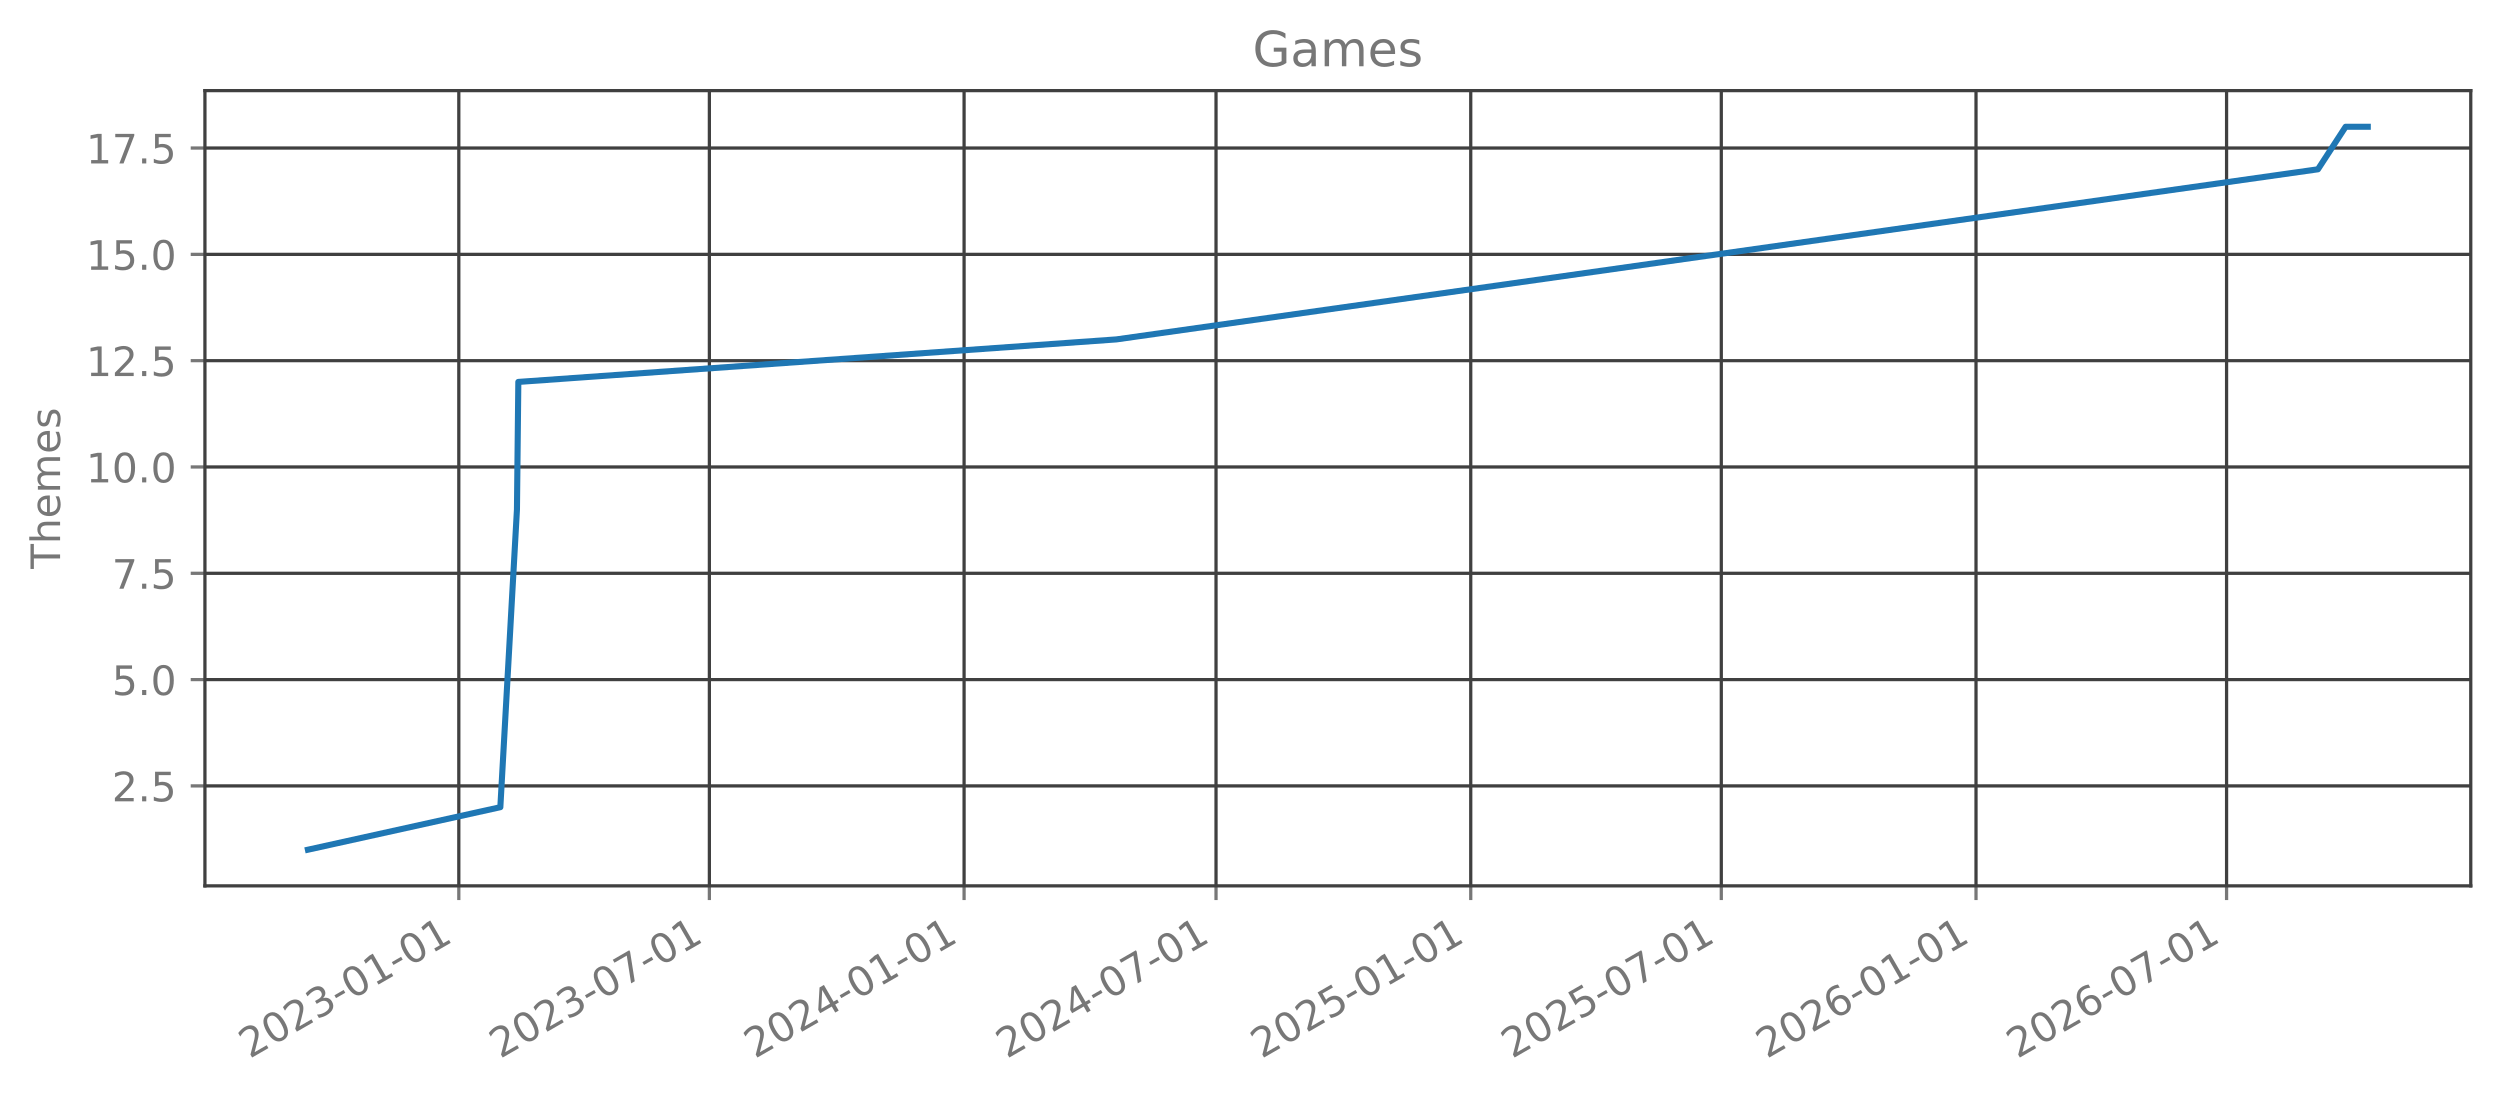
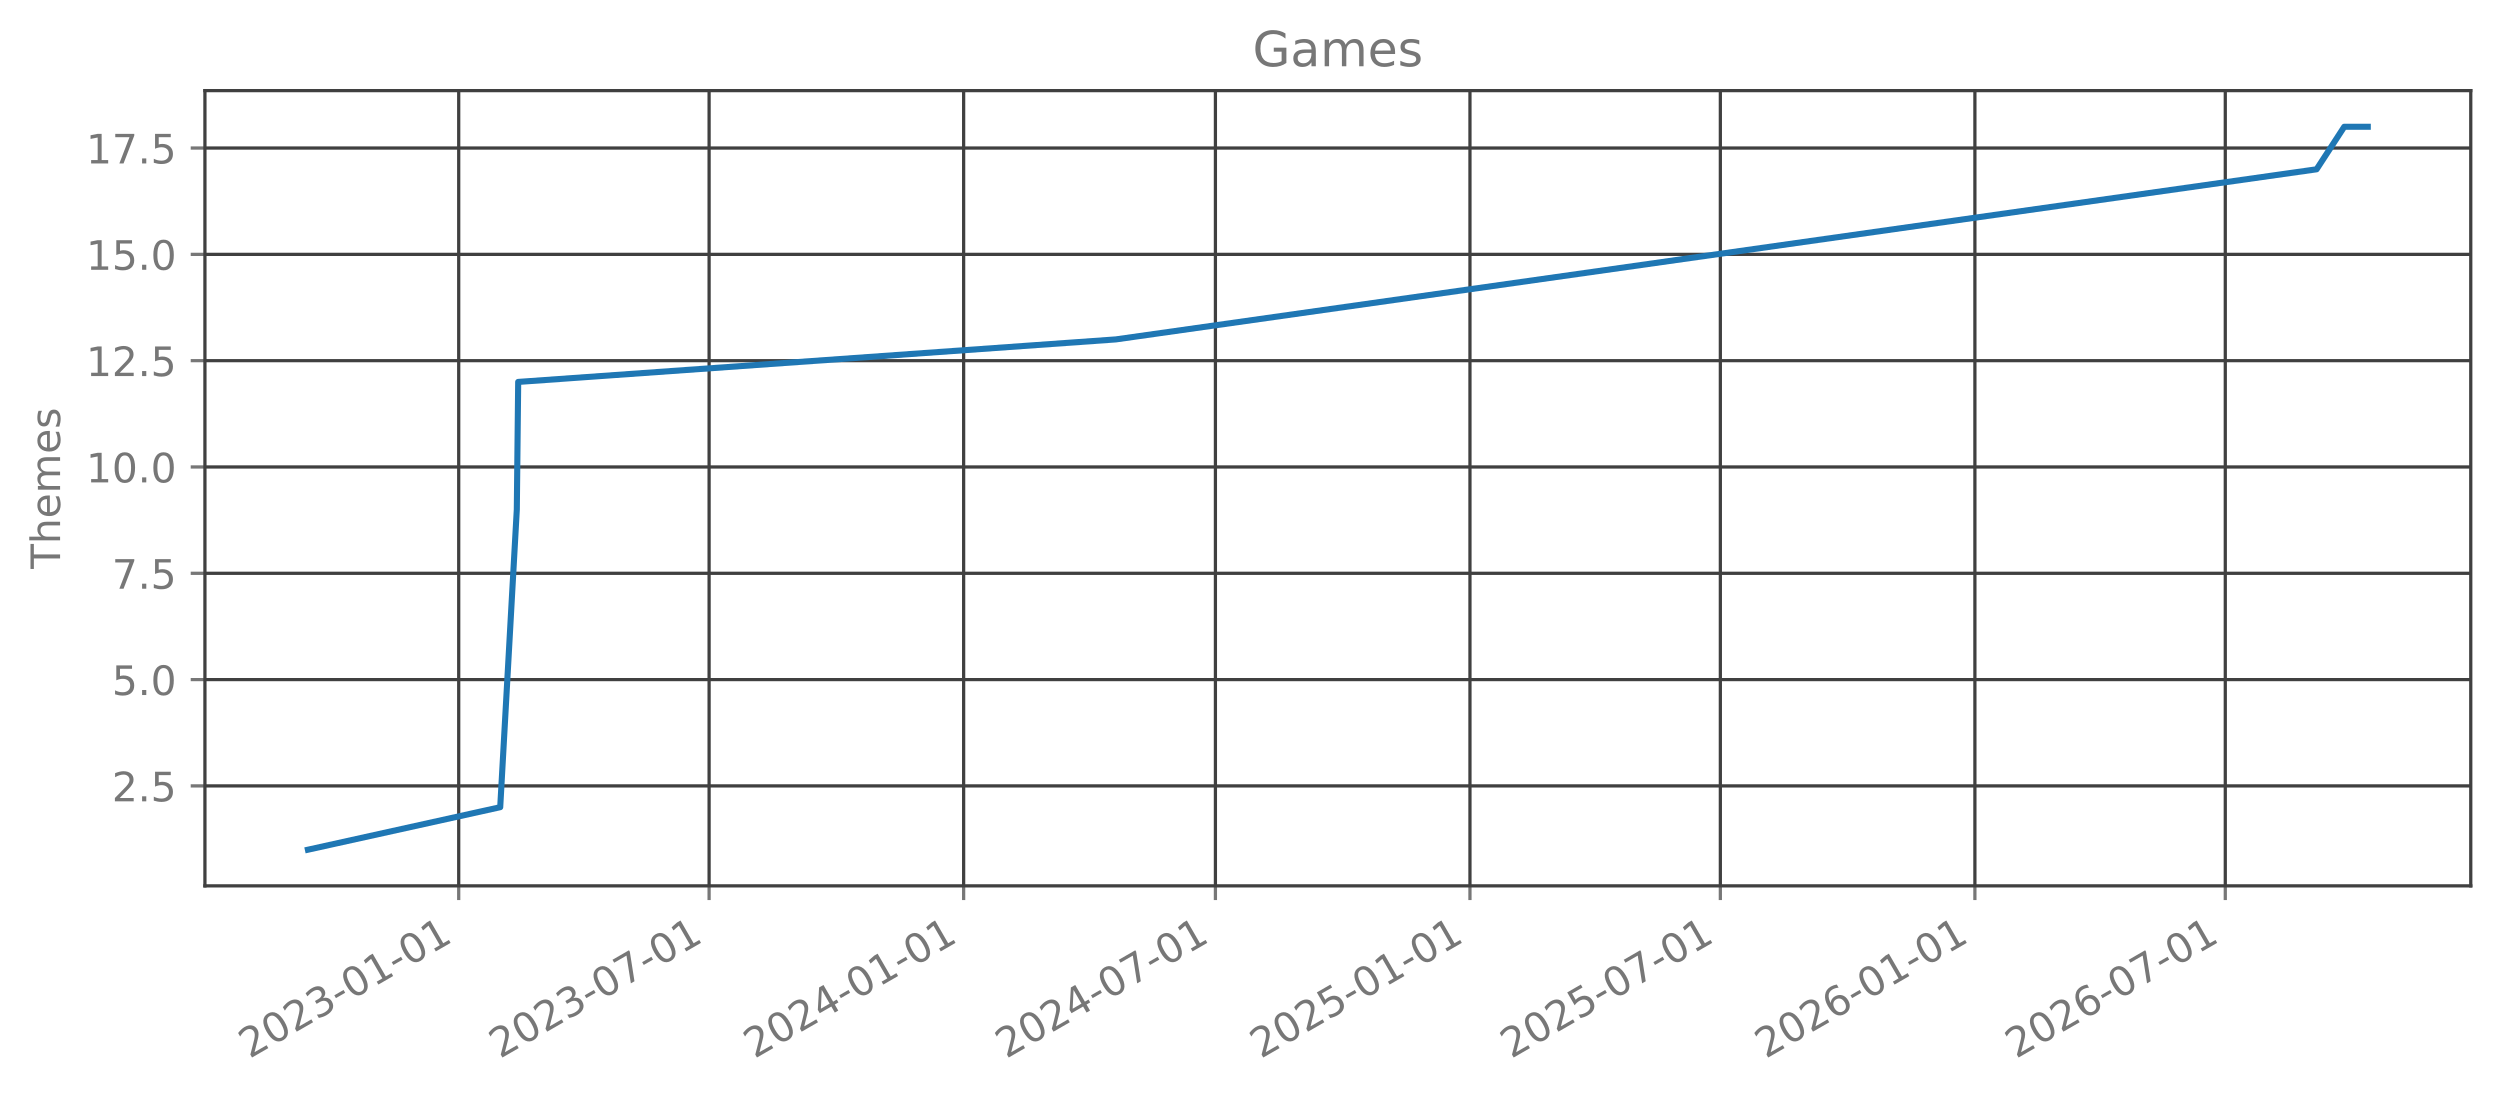
<svg xmlns="http://www.w3.org/2000/svg" xmlns:xlink="http://www.w3.org/1999/xlink" width="615.666pt" height="270.075pt" viewBox="0 0 615.666 270.075" version="1.1">
  <defs>
    <style type="text/css">*{stroke-linejoin: round; stroke-linecap: butt}</style>
  </defs>
  <g id="figure_1">
    <g id="patch_1">
      <path d="M 0 270.075  L 615.666 270.075  L 615.666 0  L 0 0  L 0 270.075  z " style="fill: none; opacity: 0" />
    </g>
    <g id="axes_1">
      <g id="patch_2">
        <path d="M 50.466 218.157  L 608.466 218.157  L 608.466 22.317  L 50.466 22.317  L 50.466 218.157  z " style="fill: none; opacity: 0" />
      </g>
      <g id="matplotlib.axis_1">
        <g id="xtick_1">
          <g id="line2d_1">
-             <path d="M 112.989 218.157  L 112.989 22.317  " clip-path="url(#p6b956f6e07)" style="fill: none; stroke: #404040; stroke-width: 0.8; stroke-linecap: square" />
+             <path d="M 112.964 218.157  L 112.964 22.317  " clip-path="url(#pc1d7c7ca96)" style="fill: none; stroke: #404040; stroke-width: 0.8; stroke-linecap: square" />
          </g>
          <g id="line2d_2">
            <defs>
-               <path id="med7200b08a" d="M 0 0  L 0 3.5  " style="stroke: #777777; stroke-width: 0.8" />
+               <path id="mec7cdec9d1" d="M 0 0  L 0 3.5  " style="stroke: #777777; stroke-width: 0.8" />
            </defs>
            <g>
-               <use xlink:href="#med7200b08a" x="112.989" y="218.157" style="fill: #777777; stroke: #777777; stroke-width: 0.8" />
+               <use xlink:href="#mec7cdec9d1" x="112.964" y="218.157" style="fill: #777777; stroke: #777777; stroke-width: 0.8" />
            </g>
          </g>
          <g id="text_1">
-             <g style="fill: #777777" transform="translate(61.45835 260.7948) rotate(-30) scale(0.1 -0.1)">
+             <g style="fill: #777777" transform="translate(61.4334 260.7948) rotate(-30) scale(0.1 -0.1)">
              <defs>
                <path id="DejaVuSans-15" d="M 1228 531  L 3431 531  L 3431 0  L 469 0  L 469 531  Q 828 903 1448 1529  Q 2069 2156 2228 2338  Q 2531 2678 2651 2914  Q 2772 3150 2772 3378  Q 2772 3750 2511 3984  Q 2250 4219 1831 4219  Q 1534 4219 1204 4116  Q 875 4013 500 3803  L 500 4441  Q 881 4594 1212 4672  Q 1544 4750 1819 4750  Q 2544 4750 2975 4387  Q 3406 4025 3406 3419  Q 3406 3131 3298 2873  Q 3191 2616 2906 2266  Q 2828 2175 2409 1742  Q 1991 1309 1228 531  z " transform="scale(0.015625)" />
                <path id="DejaVuSans-13" d="M 2034 4250  Q 1547 4250 1301 3770  Q 1056 3291 1056 2328  Q 1056 1369 1301 889  Q 1547 409 2034 409  Q 2525 409 2770 889  Q 3016 1369 3016 2328  Q 3016 3291 2770 3770  Q 2525 4250 2034 4250  z M 2034 4750  Q 2819 4750 3233 4129  Q 3647 3509 3647 2328  Q 3647 1150 3233 529  Q 2819 -91 2034 -91  Q 1250 -91 836 529  Q 422 1150 422 2328  Q 422 3509 836 4129  Q 1250 4750 2034 4750  z " transform="scale(0.015625)" />
                <path id="DejaVuSans-16" d="M 2597 2516  Q 3050 2419 3304 2112  Q 3559 1806 3559 1356  Q 3559 666 3084 287  Q 2609 -91 1734 -91  Q 1441 -91 1130 -33  Q 819 25 488 141  L 488 750  Q 750 597 1062 519  Q 1375 441 1716 441  Q 2309 441 2620 675  Q 2931 909 2931 1356  Q 2931 1769 2642 2001  Q 2353 2234 1838 2234  L 1294 2234  L 1294 2753  L 1863 2753  Q 2328 2753 2575 2939  Q 2822 3125 2822 3475  Q 2822 3834 2567 4026  Q 2313 4219 1838 4219  Q 1578 4219 1281 4162  Q 984 4106 628 3988  L 628 4550  Q 988 4650 1302 4700  Q 1616 4750 1894 4750  Q 2613 4750 3031 4423  Q 3450 4097 3450 3541  Q 3450 3153 3228 2886  Q 3006 2619 2597 2516  z " transform="scale(0.015625)" />
                <path id="DejaVuSans-10" d="M 313 2009  L 1997 2009  L 1997 1497  L 313 1497  L 313 2009  z " transform="scale(0.015625)" />
                <path id="DejaVuSans-14" d="M 794 531  L 1825 531  L 1825 4091  L 703 3866  L 703 4441  L 1819 4666  L 2450 4666  L 2450 531  L 3481 531  L 3481 0  L 794 0  L 794 531  z " transform="scale(0.015625)" />
              </defs>
              <use xlink:href="#DejaVuSans-15" />
              <use xlink:href="#DejaVuSans-13" transform="translate(63.625 0)" />
              <use xlink:href="#DejaVuSans-15" transform="translate(127.25 0)" />
              <use xlink:href="#DejaVuSans-16" transform="translate(190.875 0)" />
              <use xlink:href="#DejaVuSans-10" transform="translate(254.5 0)" />
              <use xlink:href="#DejaVuSans-13" transform="translate(290.5781 0)" />
              <use xlink:href="#DejaVuSans-14" transform="translate(354.2031 0)" />
              <use xlink:href="#DejaVuSans-10" transform="translate(417.8281 0)" />
              <use xlink:href="#DejaVuSans-13" transform="translate(453.9062 0)" />
              <use xlink:href="#DejaVuSans-14" transform="translate(517.5312 0)" />
            </g>
          </g>
        </g>
        <g id="xtick_2">
          <g id="line2d_3">
-             <path d="M 174.694 218.157  L 174.694 22.317  " clip-path="url(#p6b956f6e07)" style="fill: none; stroke: #404040; stroke-width: 0.8; stroke-linecap: square" />
+             <path d="M 174.627 218.157  L 174.627 22.317  " clip-path="url(#pc1d7c7ca96)" style="fill: none; stroke: #404040; stroke-width: 0.8; stroke-linecap: square" />
          </g>
          <g id="line2d_4">
            <g>
-               <use xlink:href="#med7200b08a" x="174.694" y="218.157" style="fill: #777777; stroke: #777777; stroke-width: 0.8" />
+               <use xlink:href="#mec7cdec9d1" x="174.627" y="218.157" style="fill: #777777; stroke: #777777; stroke-width: 0.8" />
            </g>
          </g>
          <g id="text_2">
-             <g style="fill: #777777" transform="translate(123.1629 260.7948) rotate(-30) scale(0.1 -0.1)">
+             <g style="fill: #777777" transform="translate(123.0965 260.7948) rotate(-30) scale(0.1 -0.1)">
              <defs>
                <path id="DejaVuSans-1a" d="M 525 4666  L 3525 4666  L 3525 4397  L 1831 0  L 1172 0  L 2766 4134  L 525 4134  L 525 4666  z " transform="scale(0.015625)" />
              </defs>
              <use xlink:href="#DejaVuSans-15" />
              <use xlink:href="#DejaVuSans-13" transform="translate(63.625 0)" />
              <use xlink:href="#DejaVuSans-15" transform="translate(127.25 0)" />
              <use xlink:href="#DejaVuSans-16" transform="translate(190.875 0)" />
              <use xlink:href="#DejaVuSans-10" transform="translate(254.5 0)" />
              <use xlink:href="#DejaVuSans-13" transform="translate(290.5781 0)" />
              <use xlink:href="#DejaVuSans-1a" transform="translate(354.2031 0)" />
              <use xlink:href="#DejaVuSans-10" transform="translate(417.8281 0)" />
              <use xlink:href="#DejaVuSans-13" transform="translate(453.9062 0)" />
              <use xlink:href="#DejaVuSans-14" transform="translate(517.5312 0)" />
            </g>
          </g>
        </g>
        <g id="xtick_3">
          <g id="line2d_5">
-             <path d="M 237.421 218.157  L 237.421 22.317  " clip-path="url(#p6b956f6e07)" style="fill: none; stroke: #404040; stroke-width: 0.8; stroke-linecap: square" />
+             <path d="M 237.312 218.157  L 237.312 22.317  " clip-path="url(#pc1d7c7ca96)" style="fill: none; stroke: #404040; stroke-width: 0.8; stroke-linecap: square" />
          </g>
          <g id="line2d_6">
            <g>
-               <use xlink:href="#med7200b08a" x="237.421" y="218.157" style="fill: #777777; stroke: #777777; stroke-width: 0.8" />
+               <use xlink:href="#mec7cdec9d1" x="237.312" y="218.157" style="fill: #777777; stroke: #777777; stroke-width: 0.8" />
            </g>
          </g>
          <g id="text_3">
-             <g style="fill: #777777" transform="translate(185.8902 260.7948) rotate(-30) scale(0.1 -0.1)">
+             <g style="fill: #777777" transform="translate(185.7816 260.7948) rotate(-30) scale(0.1 -0.1)">
              <defs>
                <path id="DejaVuSans-17" d="M 2419 4116  L 825 1625  L 2419 1625  L 2419 4116  z M 2253 4666  L 3047 4666  L 3047 1625  L 3713 1625  L 3713 1100  L 3047 1100  L 3047 0  L 2419 0  L 2419 1100  L 313 1100  L 313 1709  L 2253 4666  z " transform="scale(0.015625)" />
              </defs>
              <use xlink:href="#DejaVuSans-15" />
              <use xlink:href="#DejaVuSans-13" transform="translate(63.625 0)" />
              <use xlink:href="#DejaVuSans-15" transform="translate(127.25 0)" />
              <use xlink:href="#DejaVuSans-17" transform="translate(190.875 0)" />
              <use xlink:href="#DejaVuSans-10" transform="translate(254.5 0)" />
              <use xlink:href="#DejaVuSans-13" transform="translate(290.5781 0)" />
              <use xlink:href="#DejaVuSans-14" transform="translate(354.2031 0)" />
              <use xlink:href="#DejaVuSans-10" transform="translate(417.8281 0)" />
              <use xlink:href="#DejaVuSans-13" transform="translate(453.9062 0)" />
              <use xlink:href="#DejaVuSans-14" transform="translate(517.5312 0)" />
            </g>
          </g>
        </g>
        <g id="xtick_4">
          <g id="line2d_7">
-             <path d="M 299.466 218.157  L 299.466 22.317  " clip-path="url(#p6b956f6e07)" style="fill: none; stroke: #404040; stroke-width: 0.8; stroke-linecap: square" />
+             <path d="M 299.316 218.157  L 299.316 22.317  " clip-path="url(#pc1d7c7ca96)" style="fill: none; stroke: #404040; stroke-width: 0.8; stroke-linecap: square" />
          </g>
          <g id="line2d_8">
            <g>
-               <use xlink:href="#med7200b08a" x="299.466" y="218.157" style="fill: #777777; stroke: #777777; stroke-width: 0.8" />
+               <use xlink:href="#mec7cdec9d1" x="299.316" y="218.157" style="fill: #777777; stroke: #777777; stroke-width: 0.8" />
            </g>
          </g>
          <g id="text_4">
-             <g style="fill: #777777" transform="translate(247.9356 260.7948) rotate(-30) scale(0.1 -0.1)">
+             <g style="fill: #777777" transform="translate(247.7854 260.7948) rotate(-30) scale(0.1 -0.1)">
              <use xlink:href="#DejaVuSans-15" />
              <use xlink:href="#DejaVuSans-13" transform="translate(63.625 0)" />
              <use xlink:href="#DejaVuSans-15" transform="translate(127.25 0)" />
              <use xlink:href="#DejaVuSans-17" transform="translate(190.875 0)" />
              <use xlink:href="#DejaVuSans-10" transform="translate(254.5 0)" />
              <use xlink:href="#DejaVuSans-13" transform="translate(290.5781 0)" />
              <use xlink:href="#DejaVuSans-1a" transform="translate(354.2031 0)" />
              <use xlink:href="#DejaVuSans-10" transform="translate(417.8281 0)" />
              <use xlink:href="#DejaVuSans-13" transform="translate(453.9062 0)" />
              <use xlink:href="#DejaVuSans-14" transform="translate(517.5312 0)" />
            </g>
          </g>
        </g>
        <g id="xtick_5">
          <g id="line2d_9">
-             <path d="M 362.194 218.157  L 362.194 22.317  " clip-path="url(#p6b956f6e07)" style="fill: none; stroke: #404040; stroke-width: 0.8; stroke-linecap: square" />
+             <path d="M 362.001 218.157  L 362.001 22.317  " clip-path="url(#pc1d7c7ca96)" style="fill: none; stroke: #404040; stroke-width: 0.8; stroke-linecap: square" />
          </g>
          <g id="line2d_10">
            <g>
-               <use xlink:href="#med7200b08a" x="362.194" y="218.157" style="fill: #777777; stroke: #777777; stroke-width: 0.8" />
+               <use xlink:href="#mec7cdec9d1" x="362.001" y="218.157" style="fill: #777777; stroke: #777777; stroke-width: 0.8" />
            </g>
          </g>
          <g id="text_5">
-             <g style="fill: #777777" transform="translate(310.6629 260.7948) rotate(-30) scale(0.1 -0.1)">
+             <g style="fill: #777777" transform="translate(310.4706 260.7948) rotate(-30) scale(0.1 -0.1)">
              <defs>
                <path id="DejaVuSans-18" d="M 691 4666  L 3169 4666  L 3169 4134  L 1269 4134  L 1269 2991  Q 1406 3038 1543 3061  Q 1681 3084 1819 3084  Q 2600 3084 3056 2656  Q 3513 2228 3513 1497  Q 3513 744 3044 326  Q 2575 -91 1722 -91  Q 1428 -91 1123 -41  Q 819 9 494 109  L 494 744  Q 775 591 1075 516  Q 1375 441 1709 441  Q 2250 441 2565 725  Q 2881 1009 2881 1497  Q 2881 1984 2565 2268  Q 2250 2553 1709 2553  Q 1456 2553 1204 2497  Q 953 2441 691 2322  L 691 4666  z " transform="scale(0.015625)" />
              </defs>
              <use xlink:href="#DejaVuSans-15" />
              <use xlink:href="#DejaVuSans-13" transform="translate(63.625 0)" />
              <use xlink:href="#DejaVuSans-15" transform="translate(127.25 0)" />
              <use xlink:href="#DejaVuSans-18" transform="translate(190.875 0)" />
              <use xlink:href="#DejaVuSans-10" transform="translate(254.5 0)" />
              <use xlink:href="#DejaVuSans-13" transform="translate(290.5781 0)" />
              <use xlink:href="#DejaVuSans-14" transform="translate(354.2031 0)" />
              <use xlink:href="#DejaVuSans-10" transform="translate(417.8281 0)" />
              <use xlink:href="#DejaVuSans-13" transform="translate(453.9062 0)" />
              <use xlink:href="#DejaVuSans-14" transform="translate(517.5312 0)" />
            </g>
          </g>
        </g>
        <g id="xtick_6">
          <g id="line2d_11">
-             <path d="M 423.898 218.157  L 423.898 22.317  " clip-path="url(#p6b956f6e07)" style="fill: none; stroke: #404040; stroke-width: 0.8; stroke-linecap: square" />
+             <path d="M 423.664 218.157  L 423.664 22.317  " clip-path="url(#pc1d7c7ca96)" style="fill: none; stroke: #404040; stroke-width: 0.8; stroke-linecap: square" />
          </g>
          <g id="line2d_12">
            <g>
-               <use xlink:href="#med7200b08a" x="423.898" y="218.157" style="fill: #777777; stroke: #777777; stroke-width: 0.8" />
+               <use xlink:href="#mec7cdec9d1" x="423.664" y="218.157" style="fill: #777777; stroke: #777777; stroke-width: 0.8" />
            </g>
          </g>
          <g id="text_6">
-             <g style="fill: #777777" transform="translate(372.3674 260.7948) rotate(-30) scale(0.1 -0.1)">
+             <g style="fill: #777777" transform="translate(372.1337 260.7948) rotate(-30) scale(0.1 -0.1)">
              <use xlink:href="#DejaVuSans-15" />
              <use xlink:href="#DejaVuSans-13" transform="translate(63.625 0)" />
              <use xlink:href="#DejaVuSans-15" transform="translate(127.25 0)" />
              <use xlink:href="#DejaVuSans-18" transform="translate(190.875 0)" />
              <use xlink:href="#DejaVuSans-10" transform="translate(254.5 0)" />
              <use xlink:href="#DejaVuSans-13" transform="translate(290.5781 0)" />
              <use xlink:href="#DejaVuSans-1a" transform="translate(354.2031 0)" />
              <use xlink:href="#DejaVuSans-10" transform="translate(417.8281 0)" />
              <use xlink:href="#DejaVuSans-13" transform="translate(453.9062 0)" />
              <use xlink:href="#DejaVuSans-14" transform="translate(517.5312 0)" />
            </g>
          </g>
        </g>
        <g id="xtick_7">
          <g id="line2d_13">
-             <path d="M 486.625 218.157  L 486.625 22.317  " clip-path="url(#p6b956f6e07)" style="fill: none; stroke: #404040; stroke-width: 0.8; stroke-linecap: square" />
+             <path d="M 486.35 218.157  L 486.35 22.317  " clip-path="url(#pc1d7c7ca96)" style="fill: none; stroke: #404040; stroke-width: 0.8; stroke-linecap: square" />
          </g>
          <g id="line2d_14">
            <g>
-               <use xlink:href="#med7200b08a" x="486.625" y="218.157" style="fill: #777777; stroke: #777777; stroke-width: 0.8" />
+               <use xlink:href="#mec7cdec9d1" x="486.35" y="218.157" style="fill: #777777; stroke: #777777; stroke-width: 0.8" />
            </g>
          </g>
          <g id="text_7">
-             <g style="fill: #777777" transform="translate(435.0947 260.7948) rotate(-30) scale(0.1 -0.1)">
+             <g style="fill: #777777" transform="translate(434.8188 260.7948) rotate(-30) scale(0.1 -0.1)">
              <defs>
                <path id="DejaVuSans-19" d="M 2113 2584  Q 1688 2584 1439 2293  Q 1191 2003 1191 1497  Q 1191 994 1439 701  Q 1688 409 2113 409  Q 2538 409 2786 701  Q 3034 994 3034 1497  Q 3034 2003 2786 2293  Q 2538 2584 2113 2584  z M 3366 4563  L 3366 3988  Q 3128 4100 2886 4159  Q 2644 4219 2406 4219  Q 1781 4219 1451 3797  Q 1122 3375 1075 2522  Q 1259 2794 1537 2939  Q 1816 3084 2150 3084  Q 2853 3084 3261 2657  Q 3669 2231 3669 1497  Q 3669 778 3244 343  Q 2819 -91 2113 -91  Q 1303 -91 875 529  Q 447 1150 447 2328  Q 447 3434 972 4092  Q 1497 4750 2381 4750  Q 2619 4750 2861 4703  Q 3103 4656 3366 4563  z " transform="scale(0.015625)" />
              </defs>
              <use xlink:href="#DejaVuSans-15" />
              <use xlink:href="#DejaVuSans-13" transform="translate(63.625 0)" />
              <use xlink:href="#DejaVuSans-15" transform="translate(127.25 0)" />
              <use xlink:href="#DejaVuSans-19" transform="translate(190.875 0)" />
              <use xlink:href="#DejaVuSans-10" transform="translate(254.5 0)" />
              <use xlink:href="#DejaVuSans-13" transform="translate(290.5781 0)" />
              <use xlink:href="#DejaVuSans-14" transform="translate(354.2031 0)" />
              <use xlink:href="#DejaVuSans-10" transform="translate(417.8281 0)" />
              <use xlink:href="#DejaVuSans-13" transform="translate(453.9062 0)" />
              <use xlink:href="#DejaVuSans-14" transform="translate(517.5312 0)" />
            </g>
          </g>
        </g>
        <g id="xtick_8">
          <g id="line2d_15">
-             <path d="M 548.33 218.157  L 548.33 22.317  " clip-path="url(#p6b956f6e07)" style="fill: none; stroke: #404040; stroke-width: 0.8; stroke-linecap: square" />
+             <path d="M 548.013 218.157  L 548.013 22.317  " clip-path="url(#pc1d7c7ca96)" style="fill: none; stroke: #404040; stroke-width: 0.8; stroke-linecap: square" />
          </g>
          <g id="line2d_16">
            <g>
-               <use xlink:href="#med7200b08a" x="548.33" y="218.157" style="fill: #777777; stroke: #777777; stroke-width: 0.8" />
+               <use xlink:href="#mec7cdec9d1" x="548.013" y="218.157" style="fill: #777777; stroke: #777777; stroke-width: 0.8" />
            </g>
          </g>
          <g id="text_8">
-             <g style="fill: #777777" transform="translate(496.7993 260.7948) rotate(-30) scale(0.1 -0.1)">
+             <g style="fill: #777777" transform="translate(496.4819 260.7948) rotate(-30) scale(0.1 -0.1)">
              <use xlink:href="#DejaVuSans-15" />
              <use xlink:href="#DejaVuSans-13" transform="translate(63.625 0)" />
              <use xlink:href="#DejaVuSans-15" transform="translate(127.25 0)" />
              <use xlink:href="#DejaVuSans-19" transform="translate(190.875 0)" />
              <use xlink:href="#DejaVuSans-10" transform="translate(254.5 0)" />
              <use xlink:href="#DejaVuSans-13" transform="translate(290.5781 0)" />
              <use xlink:href="#DejaVuSans-1a" transform="translate(354.2031 0)" />
              <use xlink:href="#DejaVuSans-10" transform="translate(417.8281 0)" />
              <use xlink:href="#DejaVuSans-13" transform="translate(453.9062 0)" />
              <use xlink:href="#DejaVuSans-14" transform="translate(517.5312 0)" />
            </g>
          </g>
        </g>
      </g>
      <g id="matplotlib.axis_2">
        <g id="ytick_1">
          <g id="line2d_17">
-             <path d="M 50.466 193.546  L 608.466 193.546  " clip-path="url(#p6b956f6e07)" style="fill: none; stroke: #404040; stroke-width: 0.8; stroke-linecap: square" />
+             <path d="M 50.466 193.546  L 608.466 193.546  " clip-path="url(#pc1d7c7ca96)" style="fill: none; stroke: #404040; stroke-width: 0.8; stroke-linecap: square" />
          </g>
          <g id="line2d_18">
            <defs>
-               <path id="m9e7b759cca" d="M 0 0  L -3.5 0  " style="stroke: #777777; stroke-width: 0.8" />
+               <path id="m1b147a313d" d="M 0 0  L -3.5 0  " style="stroke: #777777; stroke-width: 0.8" />
            </defs>
            <g>
-               <use xlink:href="#m9e7b759cca" x="50.466" y="193.546" style="fill: #777777; stroke: #777777; stroke-width: 0.8" />
+               <use xlink:href="#m1b147a313d" x="50.466" y="193.546" style="fill: #777777; stroke: #777777; stroke-width: 0.8" />
            </g>
          </g>
          <g id="text_9">
            <g style="fill: #777777" transform="translate(27.56328 197.3451) scale(0.1 -0.1)">
              <defs>
                <path id="DejaVuSans-11" d="M 684 794  L 1344 794  L 1344 0  L 684 0  L 684 794  z " transform="scale(0.015625)" />
              </defs>
              <use xlink:href="#DejaVuSans-15" />
              <use xlink:href="#DejaVuSans-11" transform="translate(63.625 0)" />
              <use xlink:href="#DejaVuSans-18" transform="translate(95.40625 0)" />
            </g>
          </g>
        </g>
        <g id="ytick_2">
          <g id="line2d_19">
-             <path d="M 50.466 167.364  L 608.466 167.364  " clip-path="url(#p6b956f6e07)" style="fill: none; stroke: #404040; stroke-width: 0.8; stroke-linecap: square" />
+             <path d="M 50.466 167.364  L 608.466 167.364  " clip-path="url(#pc1d7c7ca96)" style="fill: none; stroke: #404040; stroke-width: 0.8; stroke-linecap: square" />
          </g>
          <g id="line2d_20">
            <g>
-               <use xlink:href="#m9e7b759cca" x="50.466" y="167.364" style="fill: #777777; stroke: #777777; stroke-width: 0.8" />
+               <use xlink:href="#m1b147a313d" x="50.466" y="167.364" style="fill: #777777; stroke: #777777; stroke-width: 0.8" />
            </g>
          </g>
          <g id="text_10">
            <g style="fill: #777777" transform="translate(27.56328 171.1633) scale(0.1 -0.1)">
              <use xlink:href="#DejaVuSans-18" />
              <use xlink:href="#DejaVuSans-11" transform="translate(63.625 0)" />
              <use xlink:href="#DejaVuSans-13" transform="translate(95.40625 0)" />
            </g>
          </g>
        </g>
        <g id="ytick_3">
          <g id="line2d_21">
-             <path d="M 50.466 141.183  L 608.466 141.183  " clip-path="url(#p6b956f6e07)" style="fill: none; stroke: #404040; stroke-width: 0.8; stroke-linecap: square" />
+             <path d="M 50.466 141.183  L 608.466 141.183  " clip-path="url(#pc1d7c7ca96)" style="fill: none; stroke: #404040; stroke-width: 0.8; stroke-linecap: square" />
          </g>
          <g id="line2d_22">
            <g>
-               <use xlink:href="#m9e7b759cca" x="50.466" y="141.183" style="fill: #777777; stroke: #777777; stroke-width: 0.8" />
+               <use xlink:href="#m1b147a313d" x="50.466" y="141.183" style="fill: #777777; stroke: #777777; stroke-width: 0.8" />
            </g>
          </g>
          <g id="text_11">
            <g style="fill: #777777" transform="translate(27.56328 144.9815) scale(0.1 -0.1)">
              <use xlink:href="#DejaVuSans-1a" />
              <use xlink:href="#DejaVuSans-11" transform="translate(63.625 0)" />
              <use xlink:href="#DejaVuSans-18" transform="translate(95.40625 0)" />
            </g>
          </g>
        </g>
        <g id="ytick_4">
          <g id="line2d_23">
-             <path d="M 50.466 115.001  L 608.466 115.001  " clip-path="url(#p6b956f6e07)" style="fill: none; stroke: #404040; stroke-width: 0.8; stroke-linecap: square" />
+             <path d="M 50.466 115.001  L 608.466 115.001  " clip-path="url(#pc1d7c7ca96)" style="fill: none; stroke: #404040; stroke-width: 0.8; stroke-linecap: square" />
          </g>
          <g id="line2d_24">
            <g>
-               <use xlink:href="#m9e7b759cca" x="50.466" y="115.001" style="fill: #777777; stroke: #777777; stroke-width: 0.8" />
+               <use xlink:href="#m1b147a313d" x="50.466" y="115.001" style="fill: #777777; stroke: #777777; stroke-width: 0.8" />
            </g>
          </g>
          <g id="text_12">
            <g style="fill: #777777" transform="translate(21.20078 118.7997) scale(0.1 -0.1)">
              <use xlink:href="#DejaVuSans-14" />
              <use xlink:href="#DejaVuSans-13" transform="translate(63.625 0)" />
              <use xlink:href="#DejaVuSans-11" transform="translate(127.25 0)" />
              <use xlink:href="#DejaVuSans-13" transform="translate(159.0312 0)" />
            </g>
          </g>
        </g>
        <g id="ytick_5">
          <g id="line2d_25">
-             <path d="M 50.466 88.819  L 608.466 88.819  " clip-path="url(#p6b956f6e07)" style="fill: none; stroke: #404040; stroke-width: 0.8; stroke-linecap: square" />
+             <path d="M 50.466 88.819  L 608.466 88.819  " clip-path="url(#pc1d7c7ca96)" style="fill: none; stroke: #404040; stroke-width: 0.8; stroke-linecap: square" />
          </g>
          <g id="line2d_26">
            <g>
-               <use xlink:href="#m9e7b759cca" x="50.466" y="88.819" style="fill: #777777; stroke: #777777; stroke-width: 0.8" />
+               <use xlink:href="#m1b147a313d" x="50.466" y="88.819" style="fill: #777777; stroke: #777777; stroke-width: 0.8" />
            </g>
          </g>
          <g id="text_13">
            <g style="fill: #777777" transform="translate(21.20078 92.61783) scale(0.1 -0.1)">
              <use xlink:href="#DejaVuSans-14" />
              <use xlink:href="#DejaVuSans-15" transform="translate(63.625 0)" />
              <use xlink:href="#DejaVuSans-11" transform="translate(127.25 0)" />
              <use xlink:href="#DejaVuSans-18" transform="translate(159.0312 0)" />
            </g>
          </g>
        </g>
        <g id="ytick_6">
          <g id="line2d_27">
-             <path d="M 50.466 62.637  L 608.466 62.637  " clip-path="url(#p6b956f6e07)" style="fill: none; stroke: #404040; stroke-width: 0.8; stroke-linecap: square" />
+             <path d="M 50.466 62.637  L 608.466 62.637  " clip-path="url(#pc1d7c7ca96)" style="fill: none; stroke: #404040; stroke-width: 0.8; stroke-linecap: square" />
          </g>
          <g id="line2d_28">
            <g>
-               <use xlink:href="#m9e7b759cca" x="50.466" y="62.637" style="fill: #777777; stroke: #777777; stroke-width: 0.8" />
+               <use xlink:href="#m1b147a313d" x="50.466" y="62.637" style="fill: #777777; stroke: #777777; stroke-width: 0.8" />
            </g>
          </g>
          <g id="text_14">
            <g style="fill: #777777" transform="translate(21.20078 66.43602) scale(0.1 -0.1)">
              <use xlink:href="#DejaVuSans-14" />
              <use xlink:href="#DejaVuSans-18" transform="translate(63.625 0)" />
              <use xlink:href="#DejaVuSans-11" transform="translate(127.25 0)" />
              <use xlink:href="#DejaVuSans-13" transform="translate(159.0312 0)" />
            </g>
          </g>
        </g>
        <g id="ytick_7">
          <g id="line2d_29">
-             <path d="M 50.466 36.455  L 608.466 36.455  " clip-path="url(#p6b956f6e07)" style="fill: none; stroke: #404040; stroke-width: 0.8; stroke-linecap: square" />
+             <path d="M 50.466 36.455  L 608.466 36.455  " clip-path="url(#pc1d7c7ca96)" style="fill: none; stroke: #404040; stroke-width: 0.8; stroke-linecap: square" />
          </g>
          <g id="line2d_30">
            <g>
-               <use xlink:href="#m9e7b759cca" x="50.466" y="36.455" style="fill: #777777; stroke: #777777; stroke-width: 0.8" />
+               <use xlink:href="#m1b147a313d" x="50.466" y="36.455" style="fill: #777777; stroke: #777777; stroke-width: 0.8" />
            </g>
          </g>
          <g id="text_15">
            <g style="fill: #777777" transform="translate(21.20078 40.2542) scale(0.1 -0.1)">
              <use xlink:href="#DejaVuSans-14" />
              <use xlink:href="#DejaVuSans-1a" transform="translate(63.625 0)" />
              <use xlink:href="#DejaVuSans-11" transform="translate(127.25 0)" />
              <use xlink:href="#DejaVuSans-18" transform="translate(159.0312 0)" />
            </g>
          </g>
        </g>
        <g id="text_16">
          <g style="fill: #777777" transform="translate(14.79844 140.088) rotate(-90) scale(0.1 -0.1)">
            <defs>
              <path id="DejaVuSans-37" d="M -19 4666  L 3928 4666  L 3928 4134  L 2272 4134  L 2272 0  L 1638 0  L 1638 4134  L -19 4134  L -19 4666  z " transform="scale(0.015625)" />
              <path id="DejaVuSans-4b" d="M 3513 2113  L 3513 0  L 2938 0  L 2938 2094  Q 2938 2591 2744 2837  Q 2550 3084 2163 3084  Q 1697 3084 1428 2787  Q 1159 2491 1159 1978  L 1159 0  L 581 0  L 581 4863  L 1159 4863  L 1159 2956  Q 1366 3272 1645 3428  Q 1925 3584 2291 3584  Q 2894 3584 3203 3211  Q 3513 2838 3513 2113  z " transform="scale(0.015625)" />
              <path id="DejaVuSans-48" d="M 3597 1894  L 3597 1613  L 953 1613  Q 991 1019 1311 708  Q 1631 397 2203 397  Q 2534 397 2845 478  Q 3156 559 3463 722  L 3463 178  Q 3153 47 2828 -22  Q 2503 -91 2169 -91  Q 1331 -91 842 396  Q 353 884 353 1716  Q 353 2575 817 3079  Q 1281 3584 2069 3584  Q 2775 3584 3186 3129  Q 3597 2675 3597 1894  z M 3022 2063  Q 3016 2534 2758 2815  Q 2500 3097 2075 3097  Q 1594 3097 1305 2825  Q 1016 2553 972 2059  L 3022 2063  z " transform="scale(0.015625)" />
              <path id="DejaVuSans-50" d="M 3328 2828  Q 3544 3216 3844 3400  Q 4144 3584 4550 3584  Q 5097 3584 5394 3201  Q 5691 2819 5691 2113  L 5691 0  L 5113 0  L 5113 2094  Q 5113 2597 4934 2840  Q 4756 3084 4391 3084  Q 3944 3084 3684 2787  Q 3425 2491 3425 1978  L 3425 0  L 2847 0  L 2847 2094  Q 2847 2600 2669 2842  Q 2491 3084 2119 3084  Q 1678 3084 1418 2786  Q 1159 2488 1159 1978  L 1159 0  L 581 0  L 581 3500  L 1159 3500  L 1159 2956  Q 1356 3278 1631 3431  Q 1906 3584 2284 3584  Q 2666 3584 2933 3390  Q 3200 3197 3328 2828  z " transform="scale(0.015625)" />
              <path id="DejaVuSans-56" d="M 2834 3397  L 2834 2853  Q 2591 2978 2328 3040  Q 2066 3103 1784 3103  Q 1356 3103 1142 2972  Q 928 2841 928 2578  Q 928 2378 1081 2264  Q 1234 2150 1697 2047  L 1894 2003  Q 2506 1872 2764 1633  Q 3022 1394 3022 966  Q 3022 478 2636 193  Q 2250 -91 1575 -91  Q 1294 -91 989 -36  Q 684 19 347 128  L 347 722  Q 666 556 975 473  Q 1284 391 1588 391  Q 1994 391 2212 530  Q 2431 669 2431 922  Q 2431 1156 2273 1281  Q 2116 1406 1581 1522  L 1381 1569  Q 847 1681 609 1914  Q 372 2147 372 2553  Q 372 3047 722 3315  Q 1072 3584 1716 3584  Q 2034 3584 2315 3537  Q 2597 3491 2834 3397  z " transform="scale(0.015625)" />
            </defs>
            <use xlink:href="#DejaVuSans-37" />
            <use xlink:href="#DejaVuSans-4b" transform="translate(61.07812 0)" />
            <use xlink:href="#DejaVuSans-48" transform="translate(124.4531 0)" />
            <use xlink:href="#DejaVuSans-50" transform="translate(185.9844 0)" />
            <use xlink:href="#DejaVuSans-48" transform="translate(283.3906 0)" />
            <use xlink:href="#DejaVuSans-56" transform="translate(344.9219 0)" />
          </g>
        </g>
      </g>
      <g id="line2d_31">
-         <path d="M 75.83 209.255  L 123.216 198.783  L 127.307 125.474  L 127.648 94.055  L 274.921 83.583  L 570.83 41.692  L 577.648 31.219  L 583.103 31.219  " clip-path="url(#p6b956f6e07)" style="fill: none; stroke: #1f77b4; stroke-width: 1.5; stroke-linecap: square" />
+         <path d="M 75.83 209.255  L 123.185 198.783  L 127.273 125.474  L 127.613 94.055  L 274.787 83.583  L 570.498 41.692  L 577.311 31.219  L 583.103 31.219  " clip-path="url(#pc1d7c7ca96)" style="fill: none; stroke: #1f77b4; stroke-width: 1.5; stroke-linecap: square" />
      </g>
      <g id="patch_3">
        <path d="M 50.466 218.157  L 50.466 22.317  " style="fill: none; stroke: #404040; stroke-width: 0.8; stroke-linejoin: miter; stroke-linecap: square" />
      </g>
      <g id="patch_4">
        <path d="M 608.466 218.157  L 608.466 22.317  " style="fill: none; stroke: #404040; stroke-width: 0.8; stroke-linejoin: miter; stroke-linecap: square" />
      </g>
      <g id="patch_5">
        <path d="M 50.466 218.157  L 608.466 218.157  " style="fill: none; stroke: #404040; stroke-width: 0.8; stroke-linejoin: miter; stroke-linecap: square" />
      </g>
      <g id="patch_6">
        <path d="M 50.466 22.317  L 608.466 22.317  " style="fill: none; stroke: #404040; stroke-width: 0.8; stroke-linejoin: miter; stroke-linecap: square" />
      </g>
      <g id="text_17">
        <g style="fill: #777777" transform="translate(308.4786 16.31719) scale(0.12 -0.12)">
          <defs>
            <path id="DejaVuSans-2a" d="M 3809 666  L 3809 1919  L 2778 1919  L 2778 2438  L 4434 2438  L 4434 434  Q 4069 175 3628 42  Q 3188 -91 2688 -91  Q 1594 -91 976 548  Q 359 1188 359 2328  Q 359 3472 976 4111  Q 1594 4750 2688 4750  Q 3144 4750 3555 4637  Q 3966 4525 4313 4306  L 4313 3634  Q 3963 3931 3569 4081  Q 3175 4231 2741 4231  Q 1884 4231 1454 3753  Q 1025 3275 1025 2328  Q 1025 1384 1454 906  Q 1884 428 2741 428  Q 3075 428 3337 486  Q 3600 544 3809 666  z " transform="scale(0.015625)" />
            <path id="DejaVuSans-44" d="M 2194 1759  Q 1497 1759 1228 1600  Q 959 1441 959 1056  Q 959 750 1161 570  Q 1363 391 1709 391  Q 2188 391 2477 730  Q 2766 1069 2766 1631  L 2766 1759  L 2194 1759  z M 3341 1997  L 3341 0  L 2766 0  L 2766 531  Q 2569 213 2275 61  Q 1981 -91 1556 -91  Q 1019 -91 701 211  Q 384 513 384 1019  Q 384 1609 779 1909  Q 1175 2209 1959 2209  L 2766 2209  L 2766 2266  Q 2766 2663 2505 2880  Q 2244 3097 1772 3097  Q 1472 3097 1187 3025  Q 903 2953 641 2809  L 641 3341  Q 956 3463 1253 3523  Q 1550 3584 1831 3584  Q 2591 3584 2966 3190  Q 3341 2797 3341 1997  z " transform="scale(0.015625)" />
          </defs>
          <use xlink:href="#DejaVuSans-2a" />
          <use xlink:href="#DejaVuSans-44" transform="translate(77.48438 0)" />
          <use xlink:href="#DejaVuSans-50" transform="translate(138.7656 0)" />
          <use xlink:href="#DejaVuSans-48" transform="translate(236.1719 0)" />
          <use xlink:href="#DejaVuSans-56" transform="translate(297.7031 0)" />
        </g>
      </g>
    </g>
  </g>
  <defs>
-     <clipPath id="p6b956f6e07">
+     <clipPath id="pc1d7c7ca96">
      <rect x="50.466" y="22.317" width="558" height="195.84" />
    </clipPath>
  </defs>
</svg>
